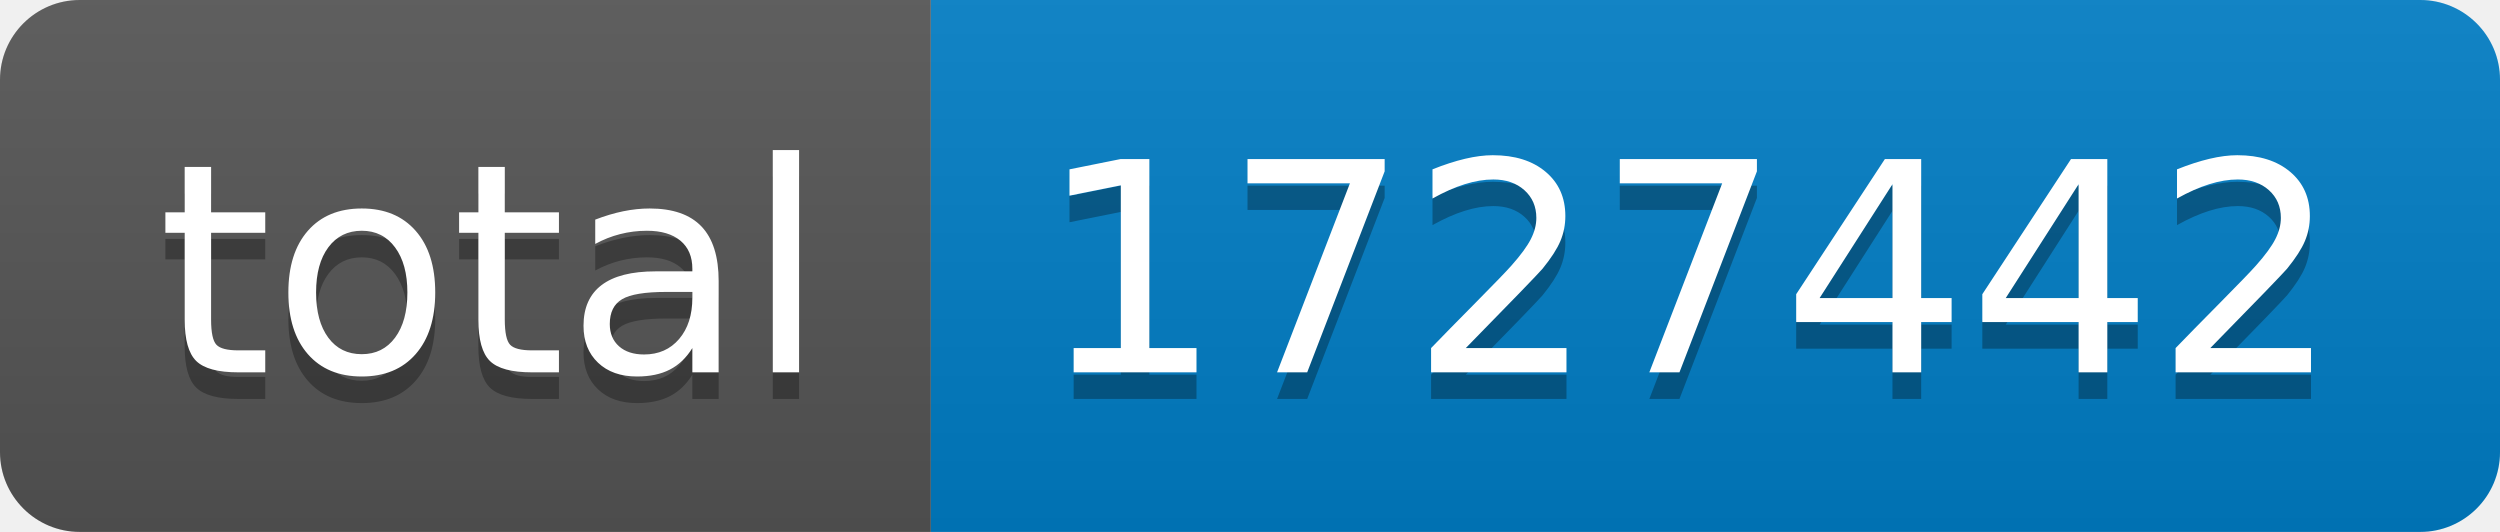
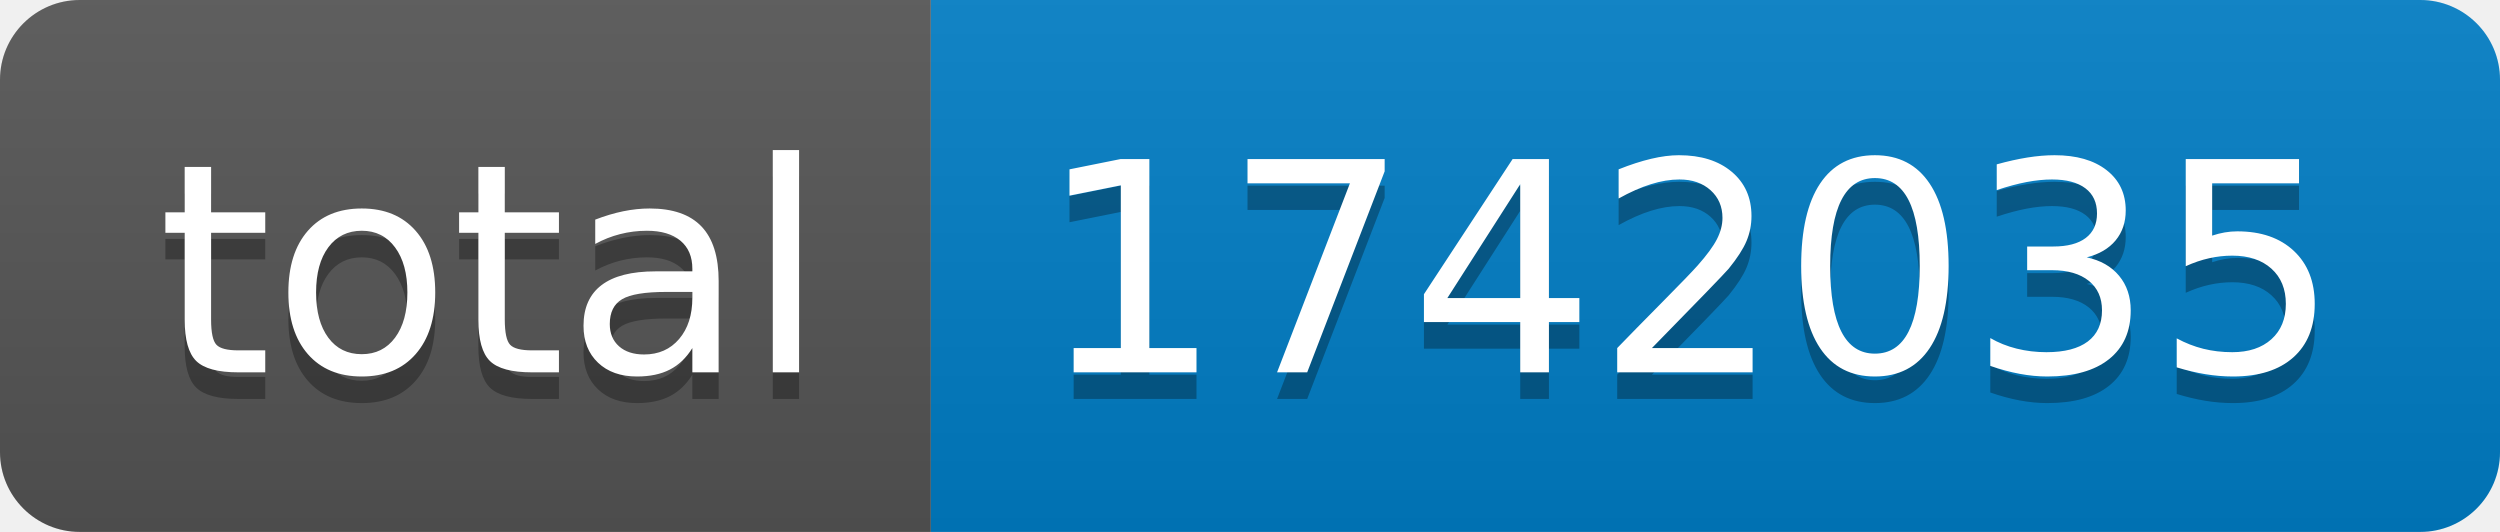
- <svg xmlns="http://www.w3.org/2000/svg" width="94" height="20" role="img" aria-label="total: 1727442">
+ <svg xmlns="http://www.w3.org/2000/svg" width="94" height="20" role="img" aria-label="total: 1742035">
  <linearGradient id="s" x2="0" y2="100%">
    <stop offset="0" stop-color="#bbb" stop-opacity=".1" />
    <stop offset="1" stop-opacity=".1" />
  </linearGradient>
  <clipPath id="r">
    <rect width="94" height="20" rx="3" fill="#fff" />
  </clipPath>
  <g clip-path="url(#r)">
    <rect width="35" height="20" fill="#555" />
    <rect x="35" width="59" height="20" fill="#007ec6" />
    <rect width="94" height="20" fill="url(#s)" />
  </g>
  <g fill="#fff" text-anchor="middle" font-family="Verdana,Geneva,DejaVu Sans,sans-serif" text-rendering="geometricPrecision" font-size="110">
    <text aria-hidden="true" x="185" y="150" fill="#010101" fill-opacity=".3" transform="scale(.1)" textLength="250">total</text>
    <text x="185" y="140" transform="scale(.1)" fill="#fff" textLength="250">total</text>
-     <text aria-hidden="true" x="635" y="150" fill="#010101" fill-opacity=".3" transform="scale(.1)" textLength="490">1727442</text>
-     <text x="635" y="140" transform="scale(.1)" fill="#fff" textLength="490">1727442</text>
+     <text aria-hidden="true" x="635" y="150" fill="#010101" fill-opacity=".3" transform="scale(.1)" textLength="490">1742035</text>
+     <text x="635" y="140" transform="scale(.1)" fill="#fff" textLength="490">1742035</text>
  </g>
</svg>
